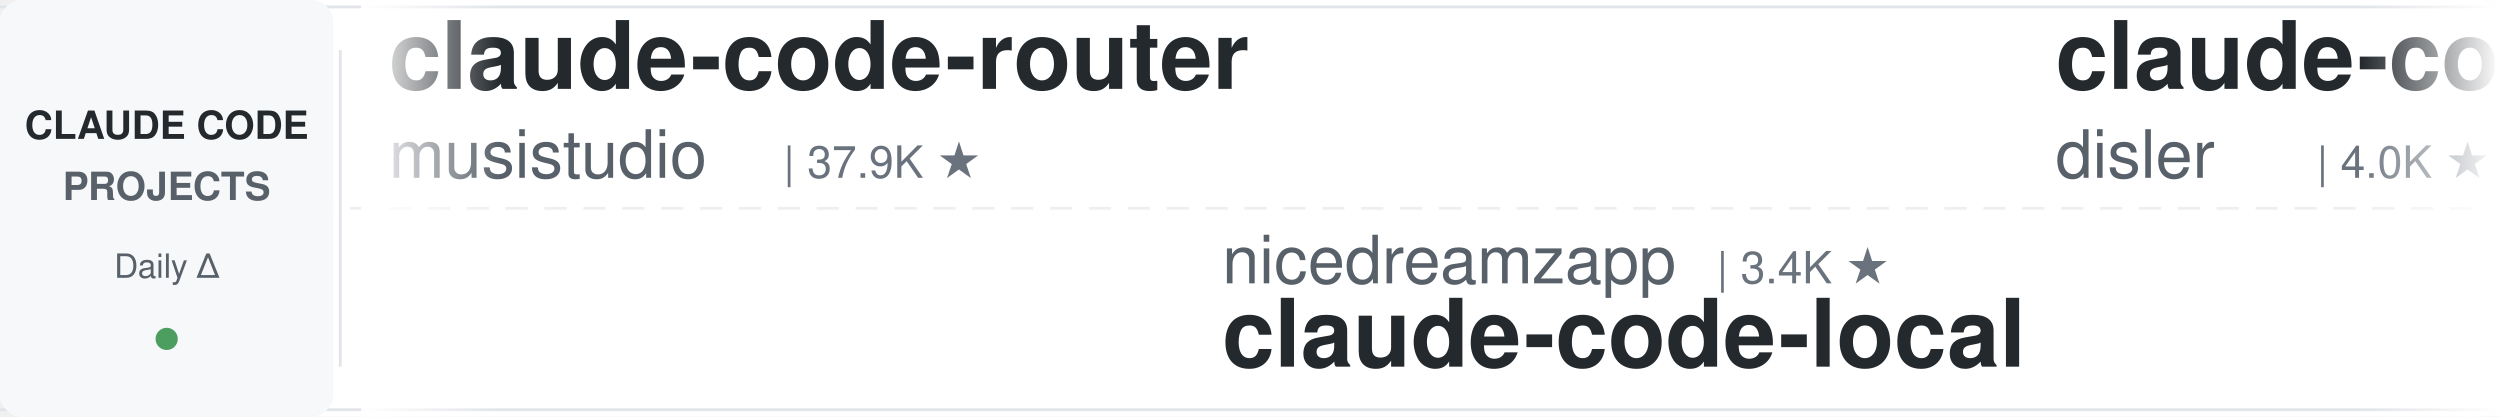
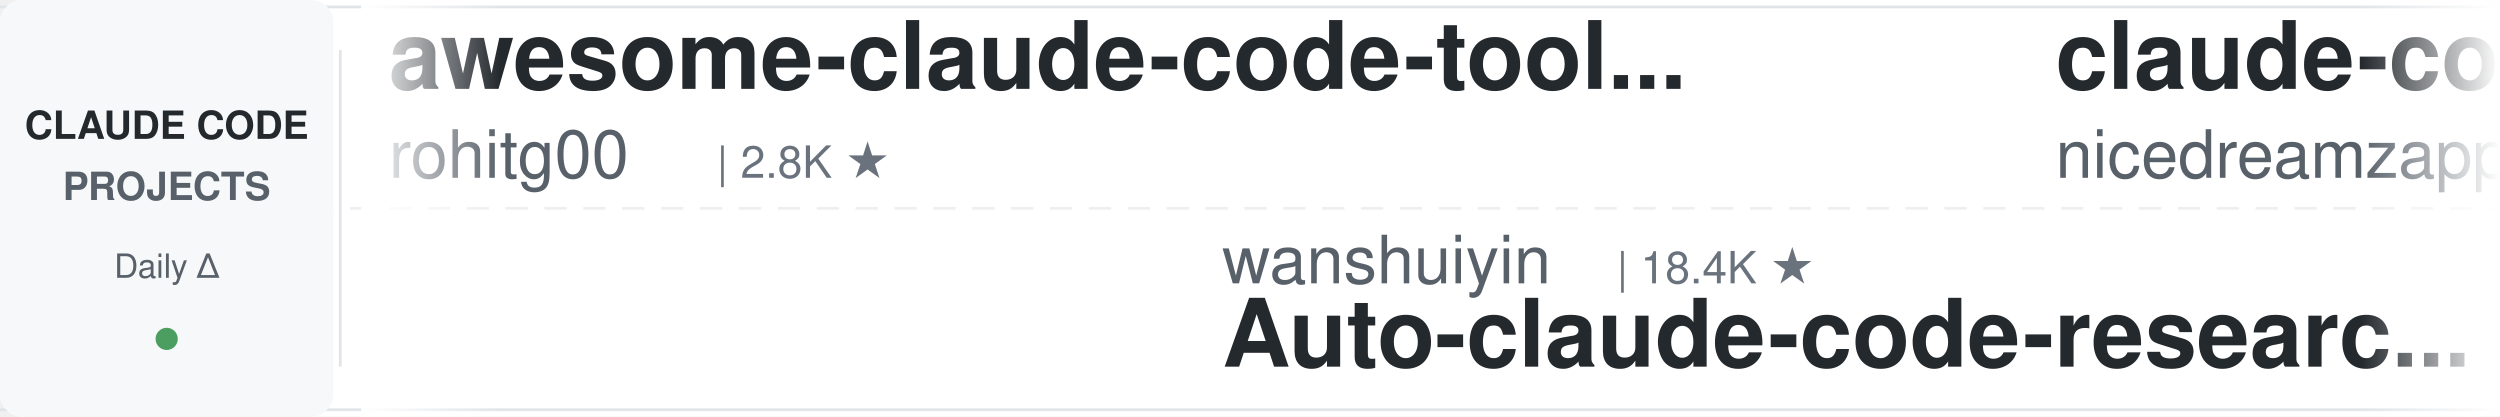
<svg xmlns="http://www.w3.org/2000/svg" width="900" height="150">
  <defs>
    <linearGradient id="leftFade" x1="0%" y1="0%" x2="100%" y2="0%">
      <stop offset="0%" style="stop-color:#ffffff;stop-opacity:1" />
      <stop offset="100%" style="stop-color:#ffffff;stop-opacity:0" />
    </linearGradient>
    <linearGradient id="rightFade" x1="0%" y1="0%" x2="100%" y2="0%">
      <stop offset="0%" style="stop-color:#ffffff;stop-opacity:0" />
      <stop offset="100%" style="stop-color:#ffffff;stop-opacity:1" />
    </linearGradient>
  </defs>
  <rect width="900" height="150" fill="#ffffff" rx="8" />
  <rect x="0" y="2" width="900" height="1" fill="#e1e4e8" />
  <rect x="0" y="147" width="900" height="1" fill="#e1e4e8" />
  <line x1="0" y1="75" x2="900" y2="75" stroke="#e1e4e8" stroke-width="1" stroke-dasharray="8 6" opacity="0.6" />
  <rect x="0" y="0" width="120" height="150" fill="#f6f8fa" rx="8" />
  <text x="60" y="50" font-family="-apple-system, BlinkMacSystemFont, 'Segoe UI', Helvetica, Arial, sans-serif" font-size="14" font-weight="600" fill="#24292e" text-anchor="middle">CLAUDE CODE</text>
  <text x="60" y="72" font-family="-apple-system, BlinkMacSystemFont, 'Segoe UI', Helvetica, Arial, sans-serif" font-size="14" font-weight="600" fill="#586069" text-anchor="middle">PROJECTS</text>
  <text x="60" y="100" font-family="-apple-system, BlinkMacSystemFont, 'Segoe UI', Helvetica, Arial, sans-serif" font-size="12" font-weight="500" fill="#586069" text-anchor="middle">Daily Δ</text>
  <circle cx="60" cy="122" r="4" fill="#22863a" opacity="0.8" />
  <rect x="122" y="18" width="1" height="114" fill="#e1e4e8" />
  <clipPath id="tickerClip">
    <rect x="130" y="0" width="770" height="150" />
  </clipPath>
  <g clip-path="url(#tickerClip)">
    <g id="tickerItems">
      <animateTransform attributeName="transform" attributeType="XML" type="translate" from="0 0" to="-3000 0" dur="54s" repeatCount="indefinite" />
      <g transform="translate(0, 0)">
-         <text x="140" y="32" font-family="-apple-system, BlinkMacSystemFont, 'Segoe UI', Helvetica, Arial, sans-serif" font-size="34" font-weight="600" fill="#24292e">claude-code-router</text>
-         <text x="140" y="64" font-family="-apple-system, BlinkMacSystemFont, 'Segoe UI', Helvetica, Arial, sans-serif" font-size="24" font-weight="400" fill="#586069">musistudio</text>
-         <text x="282" y="64" font-family="-apple-system, BlinkMacSystemFont, 'Segoe UI', Helvetica, Arial, sans-serif" font-size="16" font-weight="500" fill="#6a737d">| 37.9K ★</text>
+         <text x="140" y="32" font-family="-apple-system, BlinkMacSystemFont, 'Segoe UI', Helvetica, Arial, sans-serif" font-size="34" font-weight="600" fill="#24292e">awesome-claude-code-tool...</text>
+         <text x="140" y="64" font-family="-apple-system, BlinkMacSystemFont, 'Segoe UI', Helvetica, Arial, sans-serif" font-size="24" font-weight="400" fill="#586069">rohitg00</text>
+         <text x="258" y="64" font-family="-apple-system, BlinkMacSystemFont, 'Segoe UI', Helvetica, Arial, sans-serif" font-size="16" font-weight="500" fill="#6a737d">| 2.8K ★</text>
      </g>
      <g transform="translate(300, 0)">
-         <text x="140" y="102" font-family="-apple-system, BlinkMacSystemFont, 'Segoe UI', Helvetica, Arial, sans-serif" font-size="24" font-weight="400" fill="#586069">nicedreamzapp</text>
-         <text x="318" y="102" font-family="-apple-system, BlinkMacSystemFont, 'Segoe UI', Helvetica, Arial, sans-serif" font-size="16" font-weight="500" fill="#6a737d">| 3.4K ★</text>
-         <text x="140" y="132" font-family="-apple-system, BlinkMacSystemFont, 'Segoe UI', Helvetica, Arial, sans-serif" font-size="34" font-weight="600" fill="#24292e">claude-code-local</text>
-       </g>
-       <g transform="translate(600, 0)">
-         <text x="140" y="32" font-family="-apple-system, BlinkMacSystemFont, 'Segoe UI', Helvetica, Arial, sans-serif" font-size="34" font-weight="600" fill="#24292e">claude-code-hooks-master...</text>
-         <text x="140" y="64" font-family="-apple-system, BlinkMacSystemFont, 'Segoe UI', Helvetica, Arial, sans-serif" font-size="24" font-weight="400" fill="#586069">disler</text>
-         <text x="234" y="64" font-family="-apple-system, BlinkMacSystemFont, 'Segoe UI', Helvetica, Arial, sans-serif" font-size="16" font-weight="500" fill="#6a737d">| 4.0K ★</text>
-       </g>
-       <g transform="translate(900, 0)">
-         <text x="140" y="102" font-family="-apple-system, BlinkMacSystemFont, 'Segoe UI', Helvetica, Arial, sans-serif" font-size="24" font-weight="400" fill="#586069">shanraisshan</text>
-         <text x="306" y="102" font-family="-apple-system, BlinkMacSystemFont, 'Segoe UI', Helvetica, Arial, sans-serif" font-size="16" font-weight="500" fill="#6a737d">| 68.4K ★</text>
-         <text x="140" y="132" font-family="-apple-system, BlinkMacSystemFont, 'Segoe UI', Helvetica, Arial, sans-serif" font-size="34" font-weight="600" fill="#24292e">claude-code-best-practic...</text>
-       </g>
-       <g transform="translate(1200, 0)">
-         <text x="140" y="32" font-family="-apple-system, BlinkMacSystemFont, 'Segoe UI', Helvetica, Arial, sans-serif" font-size="34" font-weight="600" fill="#24292e">Claude-Code-Game-Studios</text>
-         <text x="140" y="64" font-family="-apple-system, BlinkMacSystemFont, 'Segoe UI', Helvetica, Arial, sans-serif" font-size="24" font-weight="400" fill="#586069">Donchitos</text>
-         <text x="270" y="64" font-family="-apple-system, BlinkMacSystemFont, 'Segoe UI', Helvetica, Arial, sans-serif" font-size="16" font-weight="500" fill="#6a737d">| 31.3K ★</text>
-       </g>
-       <g transform="translate(1500, 0)">
        <text x="140" y="102" font-family="-apple-system, BlinkMacSystemFont, 'Segoe UI', Helvetica, Arial, sans-serif" font-size="24" font-weight="400" fill="#586069">wanshuiyin</text>
        <text x="282" y="102" font-family="-apple-system, BlinkMacSystemFont, 'Segoe UI', Helvetica, Arial, sans-serif" font-size="16" font-weight="500" fill="#6a737d">| 18.4K ★</text>
        <text x="140" y="132" font-family="-apple-system, BlinkMacSystemFont, 'Segoe UI', Helvetica, Arial, sans-serif" font-size="34" font-weight="600" fill="#24292e">Auto-claude-code-researc...</text>
      </g>
+       <g transform="translate(600, 0)">
+         <text x="140" y="32" font-family="-apple-system, BlinkMacSystemFont, 'Segoe UI', Helvetica, Arial, sans-serif" font-size="34" font-weight="600" fill="#24292e">claude-code-local</text>
+         <text x="140" y="64" font-family="-apple-system, BlinkMacSystemFont, 'Segoe UI', Helvetica, Arial, sans-serif" font-size="24" font-weight="400" fill="#586069">nicedreamzapp</text>
+         <text x="318" y="64" font-family="-apple-system, BlinkMacSystemFont, 'Segoe UI', Helvetica, Arial, sans-serif" font-size="16" font-weight="500" fill="#6a737d">| 3.4K ★</text>
+       </g>
+       <g transform="translate(900, 0)">
+         <text x="140" y="102" font-family="-apple-system, BlinkMacSystemFont, 'Segoe UI', Helvetica, Arial, sans-serif" font-size="24" font-weight="400" fill="#586069">VILA-Lab</text>
+         <text x="258" y="102" font-family="-apple-system, BlinkMacSystemFont, 'Segoe UI', Helvetica, Arial, sans-serif" font-size="16" font-weight="500" fill="#6a737d">| 2.2K ★</text>
+         <text x="140" y="132" font-family="-apple-system, BlinkMacSystemFont, 'Segoe UI', Helvetica, Arial, sans-serif" font-size="34" font-weight="600" fill="#24292e">Dive-into-Claude-Code</text>
+       </g>
+       <g transform="translate(1200, 0)">
+         <text x="140" y="32" font-family="-apple-system, BlinkMacSystemFont, 'Segoe UI', Helvetica, Arial, sans-serif" font-size="34" font-weight="600" fill="#24292e">claude-code-proxy</text>
+         <text x="140" y="64" font-family="-apple-system, BlinkMacSystemFont, 'Segoe UI', Helvetica, Arial, sans-serif" font-size="24" font-weight="400" fill="#586069">fuergaosi233</text>
+         <text x="306" y="64" font-family="-apple-system, BlinkMacSystemFont, 'Segoe UI', Helvetica, Arial, sans-serif" font-size="16" font-weight="500" fill="#6a737d">| 2.8K ★</text>
+       </g>
+       <g transform="translate(1500, 0)">
+         <text x="140" y="102" font-family="-apple-system, BlinkMacSystemFont, 'Segoe UI', Helvetica, Arial, sans-serif" font-size="24" font-weight="400" fill="#586069">shareAI-lab</text>
+         <text x="294" y="102" font-family="-apple-system, BlinkMacSystemFont, 'Segoe UI', Helvetica, Arial, sans-serif" font-size="16" font-weight="500" fill="#6a737d">| 79.7K ★</text>
+         <text x="140" y="132" font-family="-apple-system, BlinkMacSystemFont, 'Segoe UI', Helvetica, Arial, sans-serif" font-size="34" font-weight="600" fill="#24292e">learn-claude-code</text>
+       </g>
      <g transform="translate(1800, 0)">
-         <text x="140" y="32" font-family="-apple-system, BlinkMacSystemFont, 'Segoe UI', Helvetica, Arial, sans-serif" font-size="34" font-weight="600" fill="#24292e">claude_code_src</text>
-         <text x="140" y="64" font-family="-apple-system, BlinkMacSystemFont, 'Segoe UI', Helvetica, Arial, sans-serif" font-size="24" font-weight="400" fill="#586069">ponponon</text>
-         <text x="258" y="64" font-family="-apple-system, BlinkMacSystemFont, 'Segoe UI', Helvetica, Arial, sans-serif" font-size="16" font-weight="500" fill="#6a737d">| 2.3K ★</text>
+         <text x="140" y="32" font-family="-apple-system, BlinkMacSystemFont, 'Segoe UI', Helvetica, Arial, sans-serif" font-size="34" font-weight="600" fill="#24292e">claude-code-security-rev...</text>
+         <text x="140" y="64" font-family="-apple-system, BlinkMacSystemFont, 'Segoe UI', Helvetica, Arial, sans-serif" font-size="24" font-weight="400" fill="#586069">anthropics</text>
+         <text x="282" y="64" font-family="-apple-system, BlinkMacSystemFont, 'Segoe UI', Helvetica, Arial, sans-serif" font-size="16" font-weight="500" fill="#6a737d">| 6.7K ★</text>
      </g>
      <g transform="translate(2100, 0)">
-         <text x="140" y="102" font-family="-apple-system, BlinkMacSystemFont, 'Segoe UI', Helvetica, Arial, sans-serif" font-size="24" font-weight="400" fill="#586069">edmund-io</text>
-         <text x="270" y="102" font-family="-apple-system, BlinkMacSystemFont, 'Segoe UI', Helvetica, Arial, sans-serif" font-size="16" font-weight="500" fill="#6a737d">| 1.5K ★</text>
-         <text x="140" y="132" font-family="-apple-system, BlinkMacSystemFont, 'Segoe UI', Helvetica, Arial, sans-serif" font-size="34" font-weight="600" fill="#24292e">edmunds-claude-code</text>
+         <text x="140" y="102" font-family="-apple-system, BlinkMacSystemFont, 'Segoe UI', Helvetica, Arial, sans-serif" font-size="24" font-weight="400" fill="#586069">LING71671</text>
+         <text x="270" y="102" font-family="-apple-system, BlinkMacSystemFont, 'Segoe UI', Helvetica, Arial, sans-serif" font-size="16" font-weight="500" fill="#6a737d">| 974 ★</text>
+         <text x="140" y="132" font-family="-apple-system, BlinkMacSystemFont, 'Segoe UI', Helvetica, Arial, sans-serif" font-size="34" font-weight="600" fill="#24292e">Open-ClaudeCode</text>
      </g>
      <g transform="translate(2400, 0)">
-         <text x="140" y="32" font-family="-apple-system, BlinkMacSystemFont, 'Segoe UI', Helvetica, Arial, sans-serif" font-size="34" font-weight="600" fill="#24292e">claude-code-book</text>
-         <text x="140" y="64" font-family="-apple-system, BlinkMacSystemFont, 'Segoe UI', Helvetica, Arial, sans-serif" font-size="24" font-weight="400" fill="#586069">lintsinghua</text>
-         <text x="294" y="64" font-family="-apple-system, BlinkMacSystemFont, 'Segoe UI', Helvetica, Arial, sans-serif" font-size="16" font-weight="500" fill="#6a737d">| 4.3K ★</text>
+         <text x="140" y="32" font-family="-apple-system, BlinkMacSystemFont, 'Segoe UI', Helvetica, Arial, sans-serif" font-size="34" font-weight="600" fill="#24292e">edmunds-claude-code</text>
+         <text x="140" y="64" font-family="-apple-system, BlinkMacSystemFont, 'Segoe UI', Helvetica, Arial, sans-serif" font-size="24" font-weight="400" fill="#586069">edmund-io</text>
+         <text x="270" y="64" font-family="-apple-system, BlinkMacSystemFont, 'Segoe UI', Helvetica, Arial, sans-serif" font-size="16" font-weight="500" fill="#6a737d">| 1.5K ★</text>
      </g>
      <g transform="translate(2700, 0)">
-         <text x="140" y="102" font-family="-apple-system, BlinkMacSystemFont, 'Segoe UI', Helvetica, Arial, sans-serif" font-size="24" font-weight="400" fill="#586069">andrew-kramer-inno</text>
-         <text x="378" y="102" font-family="-apple-system, BlinkMacSystemFont, 'Segoe UI', Helvetica, Arial, sans-serif" font-size="16" font-weight="500" fill="#6a737d">| 595 ★</text>
-         <text x="140" y="132" font-family="-apple-system, BlinkMacSystemFont, 'Segoe UI', Helvetica, Arial, sans-serif" font-size="34" font-weight="600" fill="#24292e">claude-code-source-build</text>
+         <text x="140" y="102" font-family="-apple-system, BlinkMacSystemFont, 'Segoe UI', Helvetica, Arial, sans-serif" font-size="24" font-weight="400" fill="#586069">anthropics</text>
+         <text x="282" y="102" font-family="-apple-system, BlinkMacSystemFont, 'Segoe UI', Helvetica, Arial, sans-serif" font-size="16" font-weight="500" fill="#6a737d">| 1.0K ★</text>
+         <text x="140" y="132" font-family="-apple-system, BlinkMacSystemFont, 'Segoe UI', Helvetica, Arial, sans-serif" font-size="34" font-weight="600" fill="#24292e">claude-code-base-action</text>
      </g>
      <g transform="translate(3000, 0)">
-         <text x="140" y="32" font-family="-apple-system, BlinkMacSystemFont, 'Segoe UI', Helvetica, Arial, sans-serif" font-size="34" font-weight="600" fill="#24292e">claude-code-router</text>
-         <text x="140" y="64" font-family="-apple-system, BlinkMacSystemFont, 'Segoe UI', Helvetica, Arial, sans-serif" font-size="24" font-weight="400" fill="#586069">musistudio</text>
-         <text x="282" y="64" font-family="-apple-system, BlinkMacSystemFont, 'Segoe UI', Helvetica, Arial, sans-serif" font-size="16" font-weight="500" fill="#6a737d">| 37.9K ★</text>
+         <text x="140" y="32" font-family="-apple-system, BlinkMacSystemFont, 'Segoe UI', Helvetica, Arial, sans-serif" font-size="34" font-weight="600" fill="#24292e">awesome-claude-code-tool...</text>
+         <text x="140" y="64" font-family="-apple-system, BlinkMacSystemFont, 'Segoe UI', Helvetica, Arial, sans-serif" font-size="24" font-weight="400" fill="#586069">rohitg00</text>
+         <text x="258" y="64" font-family="-apple-system, BlinkMacSystemFont, 'Segoe UI', Helvetica, Arial, sans-serif" font-size="16" font-weight="500" fill="#6a737d">| 2.8K ★</text>
      </g>
      <g transform="translate(3300, 0)">
-         <text x="140" y="102" font-family="-apple-system, BlinkMacSystemFont, 'Segoe UI', Helvetica, Arial, sans-serif" font-size="24" font-weight="400" fill="#586069">nicedreamzapp</text>
-         <text x="318" y="102" font-family="-apple-system, BlinkMacSystemFont, 'Segoe UI', Helvetica, Arial, sans-serif" font-size="16" font-weight="500" fill="#6a737d">| 3.4K ★</text>
-         <text x="140" y="132" font-family="-apple-system, BlinkMacSystemFont, 'Segoe UI', Helvetica, Arial, sans-serif" font-size="34" font-weight="600" fill="#24292e">claude-code-local</text>
+         <text x="140" y="102" font-family="-apple-system, BlinkMacSystemFont, 'Segoe UI', Helvetica, Arial, sans-serif" font-size="24" font-weight="400" fill="#586069">wanshuiyin</text>
+         <text x="282" y="102" font-family="-apple-system, BlinkMacSystemFont, 'Segoe UI', Helvetica, Arial, sans-serif" font-size="16" font-weight="500" fill="#6a737d">| 18.4K ★</text>
+         <text x="140" y="132" font-family="-apple-system, BlinkMacSystemFont, 'Segoe UI', Helvetica, Arial, sans-serif" font-size="34" font-weight="600" fill="#24292e">Auto-claude-code-researc...</text>
      </g>
      <g transform="translate(3600, 0)">
-         <text x="140" y="32" font-family="-apple-system, BlinkMacSystemFont, 'Segoe UI', Helvetica, Arial, sans-serif" font-size="34" font-weight="600" fill="#24292e">claude-code-hooks-master...</text>
-         <text x="140" y="64" font-family="-apple-system, BlinkMacSystemFont, 'Segoe UI', Helvetica, Arial, sans-serif" font-size="24" font-weight="400" fill="#586069">disler</text>
-         <text x="234" y="64" font-family="-apple-system, BlinkMacSystemFont, 'Segoe UI', Helvetica, Arial, sans-serif" font-size="16" font-weight="500" fill="#6a737d">| 4.0K ★</text>
+         <text x="140" y="32" font-family="-apple-system, BlinkMacSystemFont, 'Segoe UI', Helvetica, Arial, sans-serif" font-size="34" font-weight="600" fill="#24292e">claude-code-local</text>
+         <text x="140" y="64" font-family="-apple-system, BlinkMacSystemFont, 'Segoe UI', Helvetica, Arial, sans-serif" font-size="24" font-weight="400" fill="#586069">nicedreamzapp</text>
+         <text x="318" y="64" font-family="-apple-system, BlinkMacSystemFont, 'Segoe UI', Helvetica, Arial, sans-serif" font-size="16" font-weight="500" fill="#6a737d">| 3.4K ★</text>
      </g>
      <g transform="translate(3900, 0)">
-         <text x="140" y="102" font-family="-apple-system, BlinkMacSystemFont, 'Segoe UI', Helvetica, Arial, sans-serif" font-size="24" font-weight="400" fill="#586069">shanraisshan</text>
-         <text x="306" y="102" font-family="-apple-system, BlinkMacSystemFont, 'Segoe UI', Helvetica, Arial, sans-serif" font-size="16" font-weight="500" fill="#6a737d">| 68.4K ★</text>
-         <text x="140" y="132" font-family="-apple-system, BlinkMacSystemFont, 'Segoe UI', Helvetica, Arial, sans-serif" font-size="34" font-weight="600" fill="#24292e">claude-code-best-practic...</text>
+         <text x="140" y="102" font-family="-apple-system, BlinkMacSystemFont, 'Segoe UI', Helvetica, Arial, sans-serif" font-size="24" font-weight="400" fill="#586069">VILA-Lab</text>
+         <text x="258" y="102" font-family="-apple-system, BlinkMacSystemFont, 'Segoe UI', Helvetica, Arial, sans-serif" font-size="16" font-weight="500" fill="#6a737d">| 2.2K ★</text>
+         <text x="140" y="132" font-family="-apple-system, BlinkMacSystemFont, 'Segoe UI', Helvetica, Arial, sans-serif" font-size="34" font-weight="600" fill="#24292e">Dive-into-Claude-Code</text>
      </g>
    </g>
  </g>
  <rect x="130" y="0" width="50" height="150" fill="url(#leftFade)" />
  <rect x="850" y="0" width="50" height="150" fill="url(#rightFade)" />
</svg>
